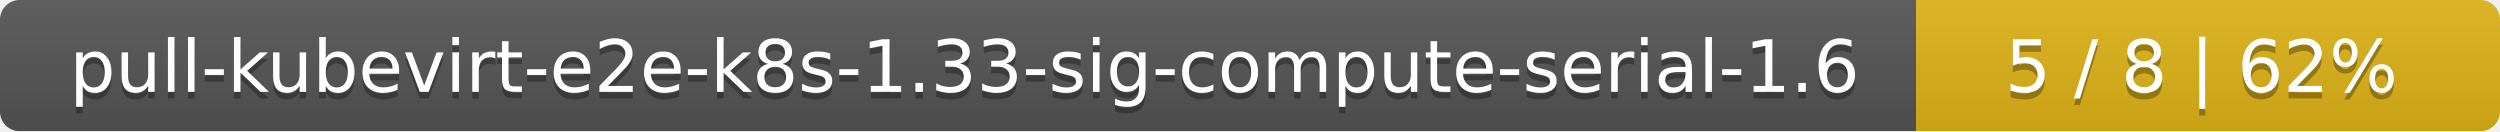
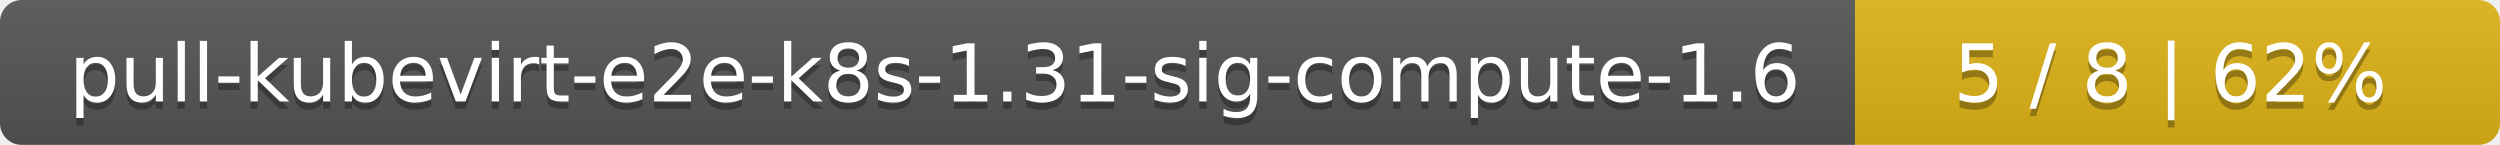
- <svg xmlns="http://www.w3.org/2000/svg" width="381" height="20">
+ <svg xmlns="http://www.w3.org/2000/svg" width="345" height="20">
  <linearGradient id="smooth" x2="0" y2="100%">
    <stop offset="0" stop-color="#bbb" stop-opacity=".1" />
    <stop offset="1" stop-opacity=".1" />
  </linearGradient>
  <mask id="round">
-     <rect width="381" height="20" rx="3" fill="#fff" />
+     <rect width="345" height="20" rx="3" fill="#fff" />
  </mask>
  <g mask="url(#round)">
-     <rect width="292" height="20" fill="#555" />
-     <rect x="292" width="89" height="20" fill="#dfb317" />
-     <rect width="381" height="20" fill="url(#smooth)" />
+     <rect width="256" height="20" fill="#555" />
+     <rect x="256" width="89" height="20" fill="#dfb317" />
+     <rect width="345" height="20" fill="url(#smooth)" />
  </g>
  <g fill="#fff" text-anchor="middle" font-family="DejaVu Sans,Verdana,Geneva,sans-serif" font-size="11">
-     <text x="147" y="15" fill="#010101" fill-opacity=".3">pull-kubevirt-e2e-k8s-1.33-sig-compute-serial-1.6</text>
-     <text x="147" y="14">pull-kubevirt-e2e-k8s-1.33-sig-compute-serial-1.6</text>
-     <text x="335.5" y="15" fill="#010101" fill-opacity=".3">5 / 8    |    62%</text>
-     <text x="335.5" y="14">5 / 8    |    62%</text>
+     <text x="129" y="15" fill="#010101" fill-opacity=".3">pull-kubevirt-e2e-k8s-1.31-sig-compute-1.6</text>
+     <text x="129" y="14">pull-kubevirt-e2e-k8s-1.31-sig-compute-1.6</text>
+     <text x="299.5" y="15" fill="#010101" fill-opacity=".3">5 / 8    |    62%</text>
+     <text x="299.5" y="14">5 / 8    |    62%</text>
  </g>
</svg>
